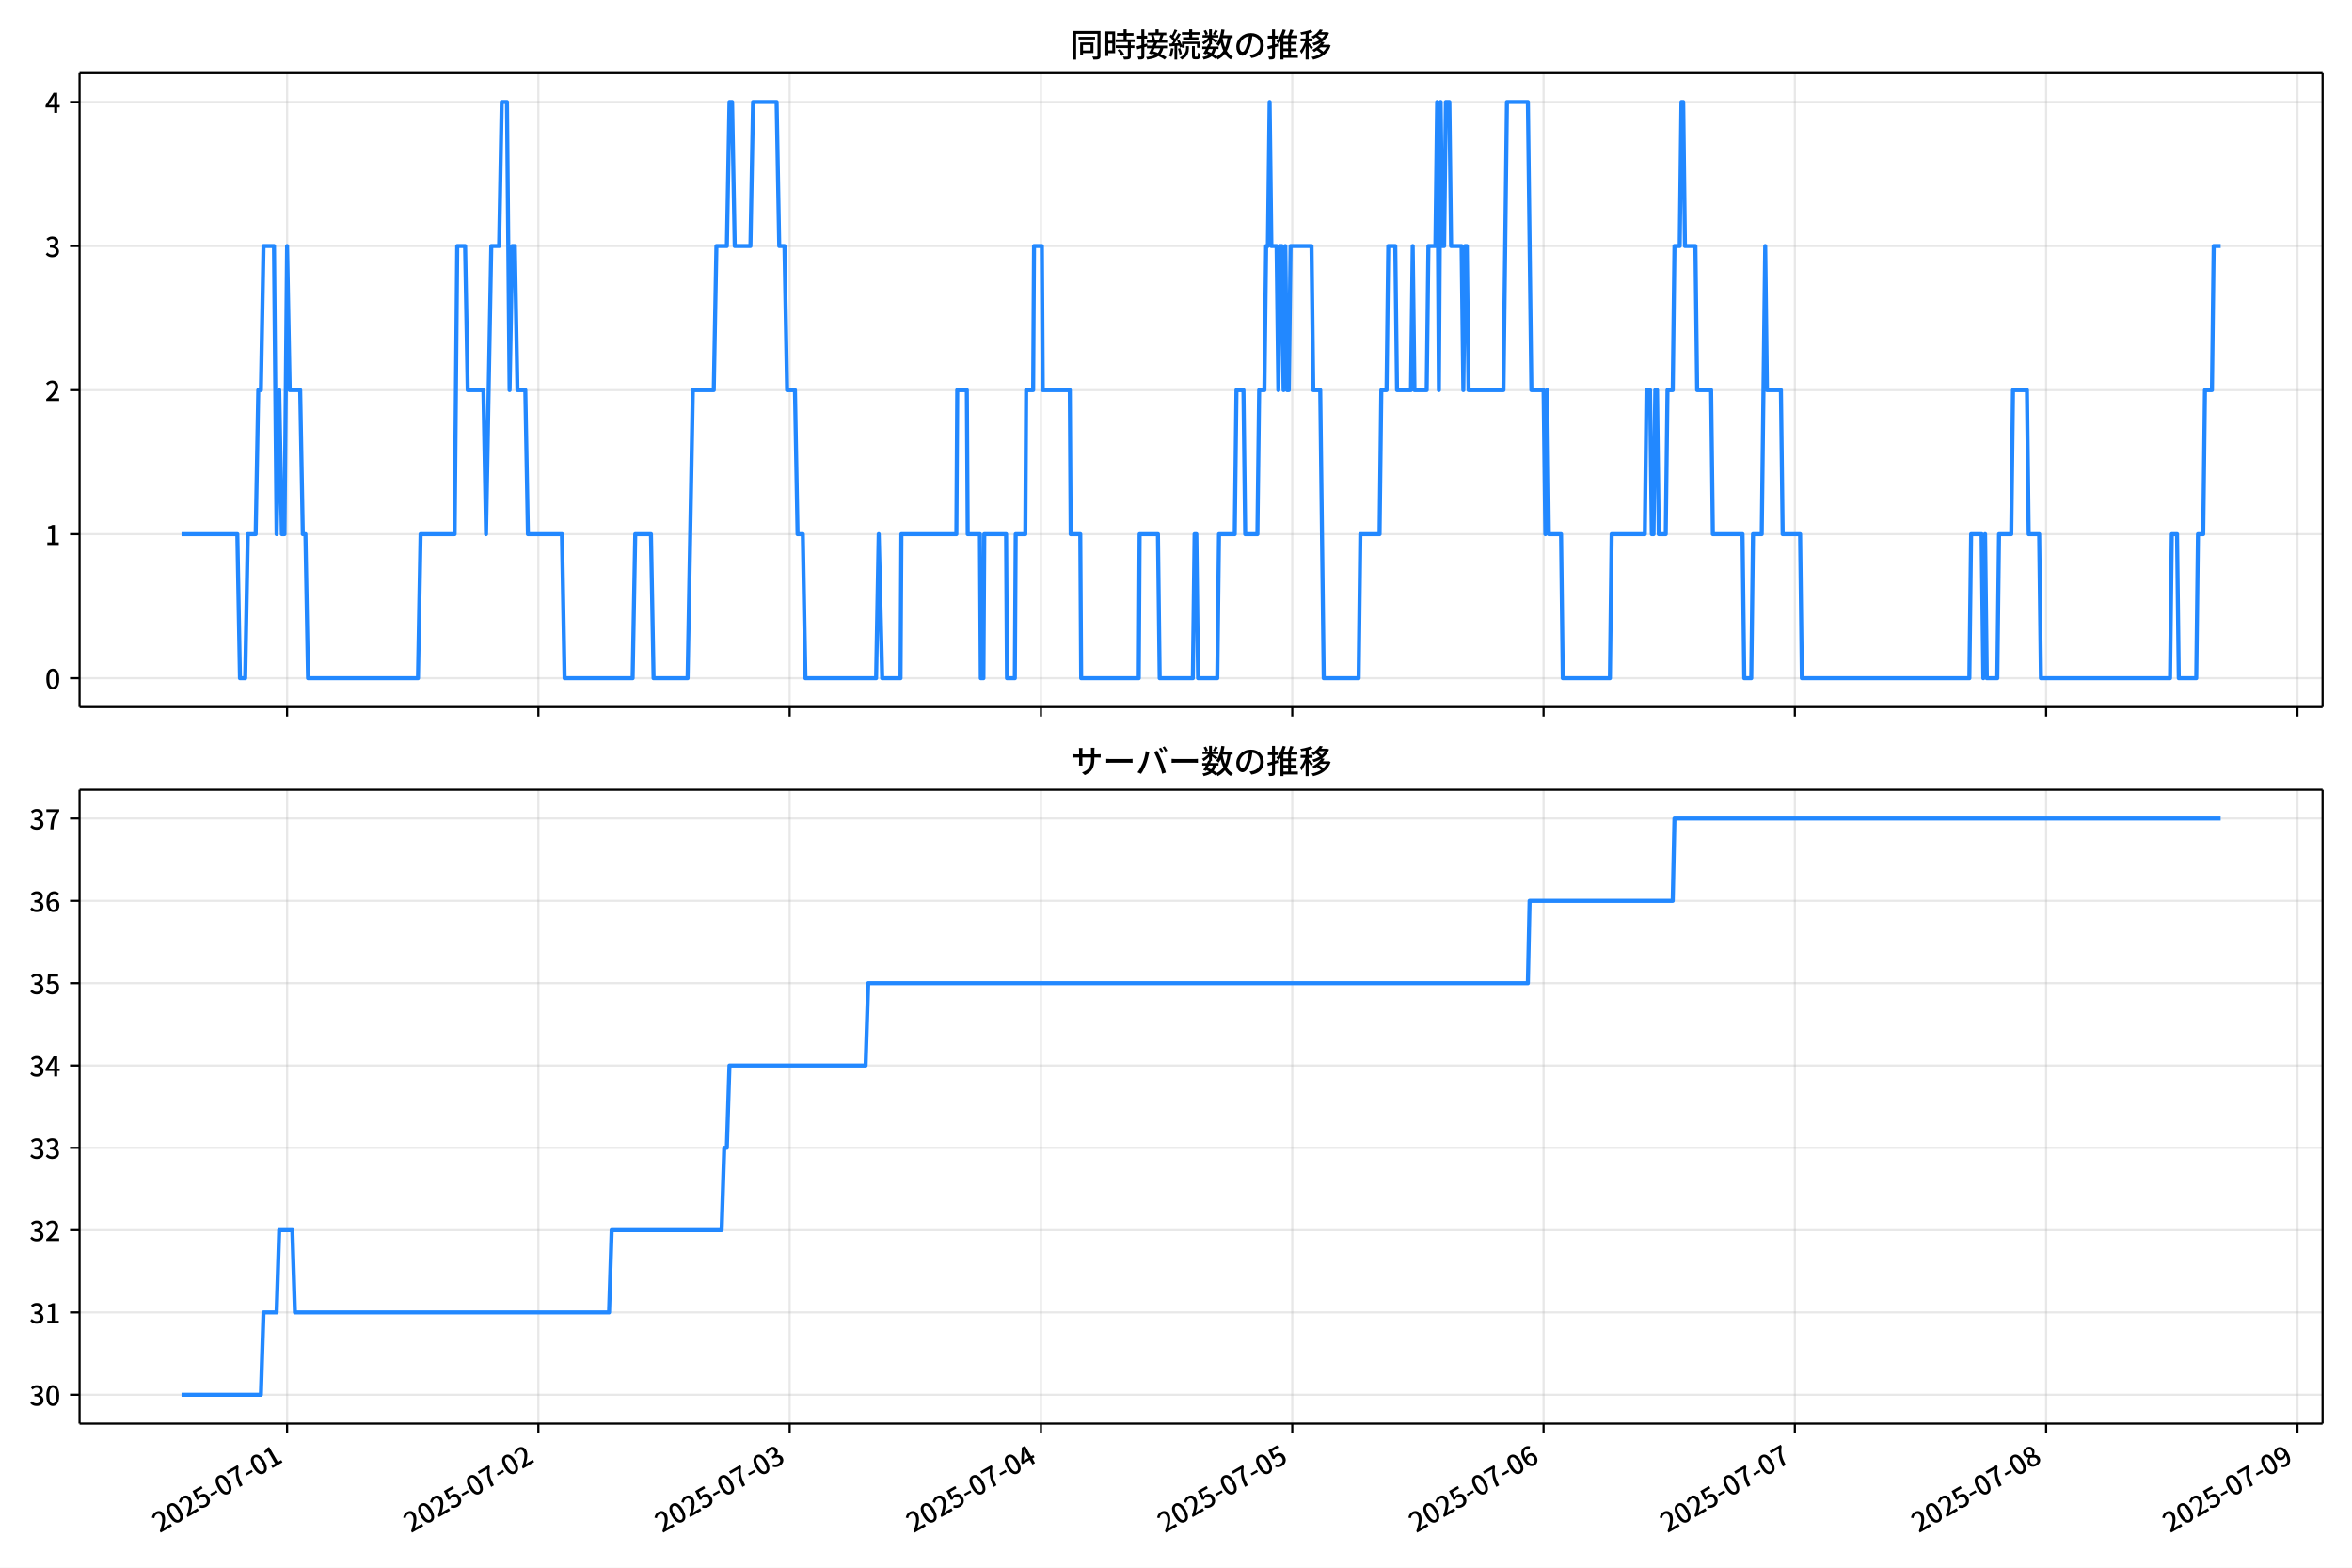
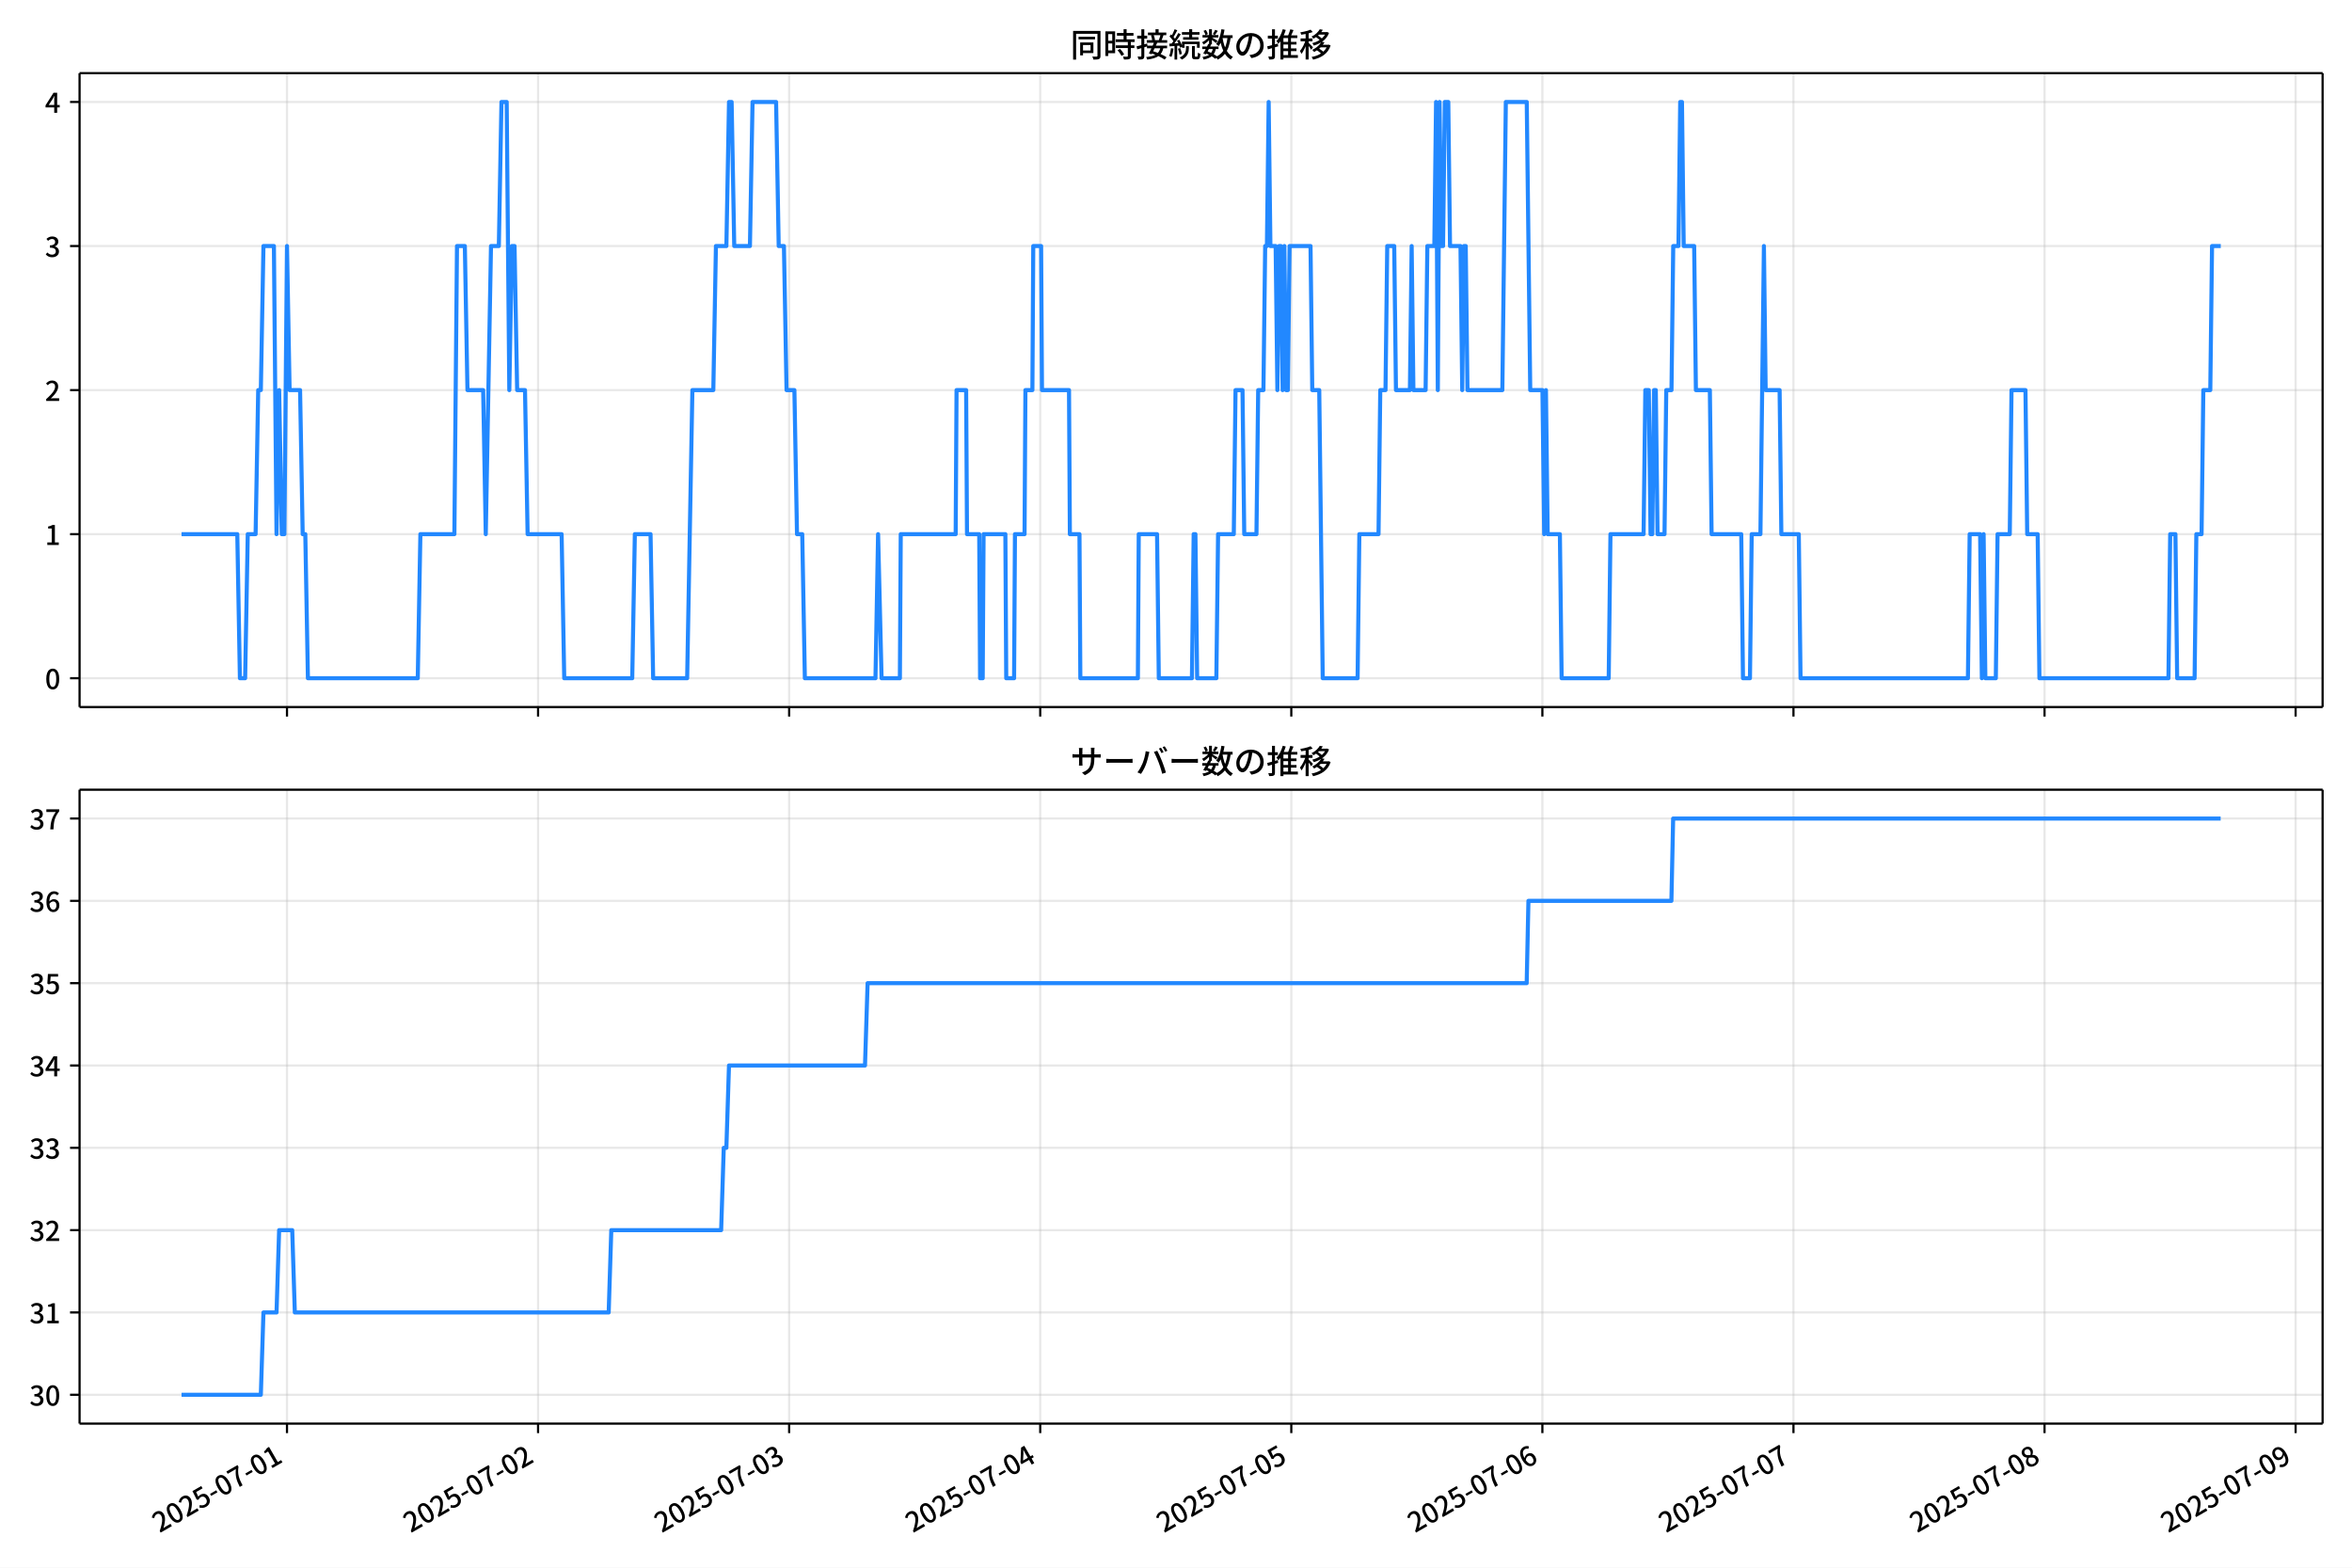
<svg xmlns="http://www.w3.org/2000/svg" xmlns:xlink="http://www.w3.org/1999/xlink" version="1.1" viewBox="0 0 864 576">
  <defs>
    <style type="text/css">*{stroke-linejoin: round; stroke-linecap: butt}</style>
  </defs>
  <g id="aa">
    <g id="ab">
      <path d="m0 576h864v-576h-864z" fill="#fff" />
    </g>
    <g id="ac">
      <g id="ad">
        <path d="m29.23 259.78h823.97v-232.9h-823.97z" fill="#fff" />
      </g>
      <g id="ae">
        <g id="af">
          <g id="ag">
-             <path d="m105.46 259.78v-232.9" clip-path="url(#f)" fill="none" stroke="#b0b0b0" stroke-linecap="square" stroke-opacity=".3" stroke-width=".8" />
+             <path d="m105.42 259.78v-232.9" clip-path="url(#f)" fill="none" stroke="#b0b0b0" stroke-linecap="square" stroke-opacity=".3" stroke-width=".8" />
          </g>
          <g id="ah">
            <defs>
              <path id="d" d="m0 0v3.5" stroke="#000" stroke-width=".8" />
            </defs>
-             <use x="105.457" y="259.778" stroke="#000000" stroke-width=".8" xlink:href="#d" />
+             <use x="105.424" y="259.778" stroke="#000000" stroke-width=".8" xlink:href="#d" />
          </g>
        </g>
        <g id="ai">
          <g id="aj">
-             <path d="m197.77 259.78v-232.9" clip-path="url(#f)" fill="none" stroke="#b0b0b0" stroke-linecap="square" stroke-opacity=".3" stroke-width=".8" />
+             <path d="m197.66 259.78v-232.9" clip-path="url(#f)" fill="none" stroke="#b0b0b0" stroke-linecap="square" stroke-opacity=".3" stroke-width=".8" />
          </g>
          <g id="ak">
-             <use x="197.769" y="259.778" stroke="#000000" stroke-width=".8" xlink:href="#d" />
+             <use x="197.657" y="259.778" stroke="#000000" stroke-width=".8" xlink:href="#d" />
          </g>
        </g>
        <g id="al">
          <g id="am">
-             <path d="m290.08 259.78v-232.9" clip-path="url(#f)" fill="none" stroke="#b0b0b0" stroke-linecap="square" stroke-opacity=".3" stroke-width=".8" />
+             <path d="m289.89 259.78v-232.9" clip-path="url(#f)" fill="none" stroke="#b0b0b0" stroke-linecap="square" stroke-opacity=".3" stroke-width=".8" />
          </g>
          <g id="an">
-             <use x="290.081" y="259.778" stroke="#000000" stroke-width=".8" xlink:href="#d" />
+             <use x="289.89" y="259.778" stroke="#000000" stroke-width=".8" xlink:href="#d" />
          </g>
        </g>
        <g id="ao">
          <g id="ap">
-             <path d="m382.39 259.78v-232.9" clip-path="url(#f)" fill="none" stroke="#b0b0b0" stroke-linecap="square" stroke-opacity=".3" stroke-width=".8" />
+             <path d="m382.12 259.78v-232.9" clip-path="url(#f)" fill="none" stroke="#b0b0b0" stroke-linecap="square" stroke-opacity=".3" stroke-width=".8" />
          </g>
          <g id="aq">
-             <use x="382.393" y="259.778" stroke="#000000" stroke-width=".8" xlink:href="#d" />
+             <use x="382.123" y="259.778" stroke="#000000" stroke-width=".8" xlink:href="#d" />
          </g>
        </g>
        <g id="ar">
          <g id="as">
-             <path d="m474.71 259.78v-232.9" clip-path="url(#f)" fill="none" stroke="#b0b0b0" stroke-linecap="square" stroke-opacity=".3" stroke-width=".8" />
+             <path d="m474.36 259.78v-232.9" clip-path="url(#f)" fill="none" stroke="#b0b0b0" stroke-linecap="square" stroke-opacity=".3" stroke-width=".8" />
          </g>
          <g id="at">
-             <use x="474.705" y="259.778" stroke="#000000" stroke-width=".8" xlink:href="#d" />
+             <use x="474.356" y="259.778" stroke="#000000" stroke-width=".8" xlink:href="#d" />
          </g>
        </g>
        <g id="au">
          <g id="av">
-             <path d="m567.02 259.78v-232.9" clip-path="url(#f)" fill="none" stroke="#b0b0b0" stroke-linecap="square" stroke-opacity=".3" stroke-width=".8" />
+             <path d="m566.59 259.78v-232.9" clip-path="url(#f)" fill="none" stroke="#b0b0b0" stroke-linecap="square" stroke-opacity=".3" stroke-width=".8" />
          </g>
          <g id="aw">
-             <use x="567.017" y="259.778" stroke="#000000" stroke-width=".8" xlink:href="#d" />
+             <use x="566.589" y="259.778" stroke="#000000" stroke-width=".8" xlink:href="#d" />
          </g>
        </g>
        <g id="ax">
          <g id="ay">
-             <path d="m659.33 259.78v-232.9" clip-path="url(#f)" fill="none" stroke="#b0b0b0" stroke-linecap="square" stroke-opacity=".3" stroke-width=".8" />
+             <path d="m658.82 259.78v-232.9" clip-path="url(#f)" fill="none" stroke="#b0b0b0" stroke-linecap="square" stroke-opacity=".3" stroke-width=".8" />
          </g>
          <g id="az">
-             <use x="659.329" y="259.778" stroke="#000000" stroke-width=".8" xlink:href="#d" />
+             <use x="658.823" y="259.778" stroke="#000000" stroke-width=".8" xlink:href="#d" />
          </g>
        </g>
        <g id="ba">
          <g id="bb">
-             <path d="m751.64 259.78v-232.9" clip-path="url(#f)" fill="none" stroke="#b0b0b0" stroke-linecap="square" stroke-opacity=".3" stroke-width=".8" />
+             <path d="m751.06 259.78v-232.9" clip-path="url(#f)" fill="none" stroke="#b0b0b0" stroke-linecap="square" stroke-opacity=".3" stroke-width=".8" />
          </g>
          <g id="bc">
-             <use x="751.641" y="259.778" stroke="#000000" stroke-width=".8" xlink:href="#d" />
+             <use x="751.056" y="259.778" stroke="#000000" stroke-width=".8" xlink:href="#d" />
          </g>
        </g>
        <g id="bd">
          <g id="be">
-             <path d="m843.95 259.78v-232.9" clip-path="url(#f)" fill="none" stroke="#b0b0b0" stroke-linecap="square" stroke-opacity=".3" stroke-width=".8" />
+             <path d="m843.29 259.78v-232.9" clip-path="url(#f)" fill="none" stroke="#b0b0b0" stroke-linecap="square" stroke-opacity=".3" stroke-width=".8" />
          </g>
          <g id="bf">
-             <use x="843.953" y="259.778" stroke="#000000" stroke-width=".8" xlink:href="#d" />
+             <use x="843.289" y="259.778" stroke="#000000" stroke-width=".8" xlink:href="#d" />
          </g>
        </g>
      </g>
      <g id="bg">
        <g id="bh">
          <g id="bi">
            <path d="m29.23 249.19h823.97" clip-path="url(#f)" fill="none" stroke="#b0b0b0" stroke-linecap="square" stroke-opacity=".3" stroke-width=".8" />
          </g>
          <g id="bj">
            <defs>
              <path id="g" d="m0 0h-3.5" stroke="#000" stroke-width=".8" />
            </defs>
            <use x="29.23" y="249.191" stroke="#000000" stroke-width=".8" xlink:href="#g" />
          </g>
          <g id="bk">
            <g transform="translate(16.53 253.18) scale(.1 -.1)">
              <defs>
                <path id="a" transform="scale(.015625)" d="m1830-90q-460 0-806 275-346 276-535 823-188 547-188 1366 0 820 188 1357 189 538 535 803 346 266 806 266 461 0 800-269 340-269 528-803 189-534 189-1354 0-819-189-1366-188-547-528-823-339-275-800-275zm0 589q237 0 422 185 186 186 288 599 103 413 103 1091 0 679-103 1082-102 403-288 582-185 180-422 180-236 0-422-180-186-179-292-582-105-403-105-1082 0-678 105-1091 106-413 292-599 186-185 422-185z" />
              </defs>
              <use xlink:href="#a" />
            </g>
          </g>
        </g>
        <g id="bl">
          <g id="bm">
            <path d="m29.23 196.26h823.97" clip-path="url(#f)" fill="none" stroke="#b0b0b0" stroke-linecap="square" stroke-opacity=".3" stroke-width=".8" />
          </g>
          <g id="bn">
            <use x="29.23" y="196.26" stroke="#000000" stroke-width=".8" xlink:href="#g" />
          </g>
          <g id="bo">
            <g transform="translate(16.53 200.25) scale(.1 -.1)">
              <defs>
                <path id="l" transform="scale(.015625)" d="m544 0v608h1037v3277h-845v467q333 58 579 147 247 90 451 218h557v-4109h915v-608h-2694z" />
              </defs>
              <use xlink:href="#l" />
            </g>
          </g>
        </g>
        <g id="bp">
          <g id="bq">
            <path d="m29.23 143.33h823.97" clip-path="url(#f)" fill="none" stroke="#b0b0b0" stroke-linecap="square" stroke-opacity=".3" stroke-width=".8" />
          </g>
          <g id="br">
            <use x="29.23" y="143.329" stroke="#000000" stroke-width=".8" xlink:href="#g" />
          </g>
          <g id="bs">
            <g transform="translate(16.53 147.31) scale(.1 -.1)">
              <defs>
                <path id="b" transform="scale(.015625)" d="m282 0v429q697 621 1164 1136 468 515 701 956 234 442 234 826 0 256-87 451-86 196-262 301-176 106-445 106-275 0-506-151-230-150-422-368l-416 410q301 333 637 518 336 186 803 186 429 0 749-176t496-493 176-745q0-455-224-919t-615-935q-390-470-889-950 186 20 394 36t374 16h1184v-634h-3046z" />
              </defs>
              <use xlink:href="#b" />
            </g>
          </g>
        </g>
        <g id="bt">
          <g id="bu">
            <path d="m29.23 90.398h823.97" clip-path="url(#f)" fill="none" stroke="#b0b0b0" stroke-linecap="square" stroke-opacity=".3" stroke-width=".8" />
          </g>
          <g id="bv">
            <use x="29.23" y="90.398" stroke="#000000" stroke-width=".8" xlink:href="#g" />
          </g>
          <g id="bw">
            <g transform="translate(16.53 94.383) scale(.1 -.1)">
              <defs>
                <path id="j" transform="scale(.015625)" d="m1715-90q-371 0-656 90t-503 240q-217 150-377 323l359 474q211-205 479-359 269-153 634-153 269 0 467 92 199 93 311 266t112 423q0 256-125 451t-429 300q-304 106-835 106v551q467 0 732 105 266 106 384 291 119 186 119 423 0 307-192 489-192 183-531 183-269 0-503-119-233-118-438-316l-384 460q282 256 614 413 333 157 737 157 422 0 748-144 327-144 512-413 186-269 186-659 0-403-221-685-221-281-592-422v-26q269-70 490-227t349-400 128-557q0-422-215-726-214-304-573-468-358-163-787-163z" />
              </defs>
              <use xlink:href="#j" />
            </g>
          </g>
        </g>
        <g id="bx">
          <g id="by">
            <path d="m29.23 37.466h823.97" clip-path="url(#f)" fill="none" stroke="#b0b0b0" stroke-linecap="square" stroke-opacity=".3" stroke-width=".8" />
          </g>
          <g id="bz">
            <use x="29.23" y="37.466" stroke="#000000" stroke-width=".8" xlink:href="#g" />
          </g>
          <g id="ca">
            <g transform="translate(16.53 41.451) scale(.1 -.1)">
              <defs>
                <path id="k" transform="scale(.015625)" d="m2170 0v3072q0 192 12 457 13 266 20 458h-26q-90-179-183-365-92-185-195-364l-921-1415h2579v-576h-3328v493l1875 2957h858v-4717h-691z" />
              </defs>
              <use xlink:href="#k" />
            </g>
          </g>
        </g>
      </g>
      <g id="cb">
-         <path d="m66.683 196.26h20.504l.962 52.931h1.923l.962-52.931h2.885l.962-52.931h.962l.962-52.931h3.846l.962 105.86.962-52.931.962 52.931h.962l.962-105.86.962 52.931h3.846l.962 52.931h.962l.962 52.931h40.386l.962-52.931h12.501l.962-105.86h2.885l.962 52.931h5.769l.962 52.931 1.923-105.86h2.885l.962-52.931h1.923l.962 105.86.962-52.931h.962l.962 52.931h2.885l.962 52.931h12.501l.962 52.931h25.001l.962-52.931h5.769l.962 52.931h12.501l1.923-105.86h7.693l.962-52.931h3.846l.962-52.931h.962l.962 52.931h5.769l.962-52.931h8.654l.962 52.931h1.923l.962 52.931h2.885l.962 52.931h1.923l.962 52.931h25.963l.962-52.931 1.282 52.931h6.731l.321-52.931h20.193l.321-52.931h3.526l.321 52.931h4.487l.321 52.931h.962l.321-52.931h8.013l.321 52.931h2.885l.321-52.931h3.526l.321-52.931h2.564l.321-52.931h2.885l.321 52.931h9.936l.321 52.931h3.526l.321 52.931h21.155l.321-52.931h6.731l.641 52.931h12.18l.641-52.931h.641l.641 52.931h7.052l.641-52.931h5.769l.641-52.931h2.564l.641 52.931h4.487l.641-52.931h1.923l.641-52.931h.641l.641-52.931.641 52.931h1.923l.641 52.931.641-52.931h.641l.641 52.931.641-52.931.641 52.931h.641l.641-52.931h7.693l.641 52.931h2.564l1.282 105.86h12.821l.641-52.931h7.052l.641-52.931h1.923l.641-52.931h2.564l.641 52.931h5.128l.641-52.931.641 52.931h4.487l.641-52.931h2.564l.641-52.931.641 105.86.641-105.86.641 52.931h.641l.641-52.931h1.282l.641 52.931h3.846l.641 52.931.641-52.931h.641l.641 52.931h12.821l1.282-105.86h7.693l1.282 105.86h4.487l.641 52.931.641-52.931.641 52.931h4.487l.641 52.931h17.308l.641-52.931h12.18l.641-52.931h1.282l.641 52.931h.641l.641-52.931h.641l.641 52.931h2.564l.641-52.931h1.923l.641-52.931h1.923l.641-52.931h.641l.641 52.931h3.846l.641 52.931h5.128l.641 52.931h10.898l.641 52.931h2.564l.641-52.931h3.205l1.282-105.86.641 52.931h5.128l.641 52.931h6.411l.641 52.931h61.541l.641-52.931h3.846l.641 52.931.641-52.931.641 52.931h3.846l.641-52.931h4.487l.641-52.931h5.128l.641 52.931h3.846l.641 52.931h47.438l.641-52.931h1.923l.641 52.931h6.411l.641-52.931h1.923l.641-52.931h2.564l.641-52.931h2.564v0" clip-path="url(#f)" fill="none" stroke="#28f" stroke-linecap="square" stroke-width="1.5" />
+         <path d="m66.683 196.26h20.487l.961 52.931h1.921l.961-52.931h2.882l.961-52.931h.961l.961-52.931h3.843l.961 105.86.961-52.931.961 52.931h.961l.961-105.86.961 52.931h3.843l.961 52.931h.961l.961 52.931h40.352l.961-52.931h12.49l.961-105.86h2.882l.961 52.931h5.765l.961 52.931 1.921-105.86h2.882l.961-52.931h1.921l.961 105.86.961-52.931h.961l.961 52.931h2.882l.961 52.931h12.49l.961 52.931h24.98l.961-52.931h5.765l.961 52.931h12.49l1.921-105.86h7.686l.961-52.931h3.843l.961-52.931h.961l.961 52.931h5.765l.961-52.931h8.647l.961 52.931h1.921l.961 52.931h2.882l.961 52.931h1.921l.961 52.931h25.941l.961-52.931 1.281 52.931h6.725l.32-52.931h20.176l.32-52.931h3.523l.32 52.931h4.484l.32 52.931h.961l.32-52.931h8.006l.32 52.931h2.882l.32-52.931h3.523l.32-52.931h2.562l.32-52.931h2.882l.32 52.931h9.928l.32 52.931h3.523l.32 52.931h21.137l.32-52.931h6.725l.641 52.931h12.17l.641-52.931h.641l.641 52.931h7.046l.641-52.931h5.765l.641-52.931h2.562l.641 52.931h4.484l.641-52.931h1.921l.641-52.931h.641l.641-52.931.641 52.931h1.921l.641 52.931.641-52.931h.641l.641 52.931.641-52.931.641 52.931h.641l.641-52.931h7.686l.641 52.931h2.562l1.281 105.86h12.81l.641-52.931h7.046l.641-52.931h1.921l.641-52.931h2.562l.641 52.931h5.124l.641-52.931.641 52.931h4.484l.641-52.931h2.562l.641-52.931.641 105.86.641-105.86.641 52.931h.641l.641-52.931h1.281l.641 52.931h3.843l.641 52.931.641-52.931h.641l.641 52.931h12.81l1.281-105.86h7.686l1.281 105.86h4.484l.641 52.931.641-52.931.641 52.931h4.484l.641 52.931h17.294l.641-52.931h12.17l.641-52.931h1.281l.641 52.931h.641l.641-52.931h.641l.641 52.931h2.562l.641-52.931h1.921l.641-52.931h1.921l.641-52.931h.641l.641 52.931h3.843l.641 52.931h5.124l.641 52.931h10.889l.641 52.931h2.562l.641-52.931h3.203l1.281-105.86.641 52.931h5.124l.641 52.931h6.405l.641 52.931h61.489l.641-52.931h3.843l.641 52.931.641-52.931.641 52.931h3.843l.641-52.931h4.484l.641-52.931h5.124l.641 52.931h3.843l.641 52.931h47.398l.641-52.931h1.921l.641 52.931h6.405l.641-52.931h1.921l.641-52.931h2.562l.641-52.931h3.203v0" clip-path="url(#f)" fill="none" stroke="#28f" stroke-linecap="square" stroke-width="1.5" />
      </g>
      <g id="cc">
        <path d="m29.23 259.78v-232.9" fill="none" stroke="#000" stroke-linecap="square" stroke-width=".8" />
      </g>
      <g id="cd">
        <path d="m853.2 259.78v-232.9" fill="none" stroke="#000" stroke-linecap="square" stroke-width=".8" />
      </g>
      <g id="ce">
        <path d="m29.23 259.78h823.97" fill="none" stroke="#000" stroke-linecap="square" stroke-width=".8" />
      </g>
      <g id="cf">
        <path d="m29.23 26.88h823.97" fill="none" stroke="#000" stroke-linecap="square" stroke-width=".8" />
      </g>
      <g id="cg">
        <g transform="translate(393.22 20.88) scale(.12 -.12)">
          <defs>
            <path id="v" transform="scale(.015625)" d="m1587 3936h3232v-518h-3232v518zm320-1114h557v-2534h-557v2534zm301 0h2291v-2086h-2291v512h1734v1069h-1734v505zm-1683 2260h5113v-570h-4524v-5056h-589v5626zm4768 0h595v-4896q0-250-67-397t-227-218q-160-77-426-96t-675-19q-13 83-45 192t-77 218q-45 108-89 185 281-13 527-13 247 0 330 0 83 7 118 42 36 35 36 112v4890z" />
            <path id="t" transform="scale(.015625)" d="m2714 4672h3238v-525h-3238v525zm-244-1235h3712v-538h-3712v538zm20-1184h3635v-531h-3635v531zm1523 3155h595v-2310h-595v2310zm832-2451h589v-2823q0-230-61-364-61-135-227-199-167-70-423-86t-633-16q-20 121-78 285-57 163-121 284 275-6 509-9t310-3q77 6 106 28 29 23 29 93v2810zm-2023-1677 487 282q153-160 313-352t294-381q135-189 206-343l-519-313q-64 153-189 348-124 196-278 394-154 199-314 365zm-2086 3718h1619v-4281h-1619v544h1056v3187h-1056v550zm32-1843h1293v-537h-1293v537zm-320 1843h563v-4832h-563v4832z" />
            <path id="u" transform="scale(.015625)" d="m3866 5408h614v-870h-614v870zm-1479-653h3597v-518h-3597v518zm-230-1485h4e3v-518h-4e3v518zm825 922 519 102q64-160 121-342 58-182 96-352 39-170 45-304l-544-128q-6 134-42 313-35 180-83 365-48 186-112 346zm1856 109 589-71q-96-275-202-557-105-281-195-486l-518 77q58 147 122 329 64 183 118 372t86 336zm-2643-2106h3943v-518h-3943v518zm1408 685 602-115q-167-371-362-784t-390-797-362-685l-525 179q160 288 346 666t368 784 323 752zm-659-2157 358 403q352-102 733-240 381-137 752-304 371-166 697-336 327-169 558-329l-384-461q-218 160-532 336-313 176-685 345-371 170-755 323-384 154-742 263zm1894 1114 583-71q-122-550-353-944-230-393-604-662t-922-435q-547-167-1296-269-25 128-93 269-67 141-137 230 678 64 1168 192t819 349q330 221 531 550 202 330 304 791zm-4684 217q396 90 953 240 557 151 1120 311l77-544q-525-154-1053-311-528-156-963-284l-134 588zm121 2093h1965v-563h-1965v563zm819 1248h576v-5229q0-236-51-374t-192-208q-141-77-355-99-214-23-541-16-13 115-64 288t-109 294q205-6 381-6t234 0q64 0 92 28 29 29 29 93v5229z" />
            <path id="s" transform="scale(.015625)" d="m4058 5408h595v-1798h-595v1798zm-1415-563h3443v-499h-3443v499zm231-992h3008v-499h-3008v499zm-224-877h3475v-1203h-531v729h-2432v-729h-512v1203zm1964-877h551v-1881q0-122 22-157 23-35 106-35 25 0 92 0 68 0 135 0t99 0q51 0 83 54t45 224 19 515q90-70 234-131t259-93q-19-429-83-662-64-234-183-326-118-93-316-93-39 0-103 0t-134 0-138 0q-67 0-99 0-237 0-365 64t-176 218q-48 153-48 422v1881zm-1164-6h550v-455q0-243-48-528-48-284-186-579-137-294-409-572-272-279-727-503-70 90-192 208-121 118-230 195 416 205 665 438 250 234 371 474 122 240 164 467 42 228 42 413v442zm-2240 3309 524-192q-121-244-259-503-137-259-275-496t-259-416l-410 173q122 186 246 438 125 253 240 515 116 263 193 481zm716-743 500-230q-224-359-496-756-272-396-548-764-275-368-518-650l-358 205q179 211 377 483 199 272 387 569 189 298 358 592 170 295 298 551zm-1721-665 307 403q166-154 339-340 173-185 320-364t224-327l-326-460q-77 160-218 348-141 189-314 384-172 196-332 356zm1485-832 435 179q128-211 249-458 122-246 215-474 93-227 137-412l-473-211q-32 185-119 422-86 237-201 486-115 250-243 468zm-1530-583q422 26 998 54 576 29 1184 68l7-499q-570-45-1127-84-556-38-992-70l-70 531zm1702-992 436 135q121-276 214-596t118-556l-454-148q-26 237-112 563-86 327-202 602zm-1363 109 499-83q-57-455-163-897-105-441-253-748-51 32-134 73-83 42-170 83-86 42-144 62 148 294 234 697t131 813zm691 627h525v-2861h-525v2861z" />
            <path id="n" transform="scale(.015625)" d="m224 2022h3187v-499h-3187v499zm51 2247h3111v-487h-3111v487zm1127-1735 563-121q-154-320-333-672t-352-679q-173-326-326-582l-532 173q148 243 324 566t345 669q170 346 311 646zm934-832 563-64q-89-480-262-838t-461-614-701-432-976-298q-25 128-99 269t-157 237q659 102 1085 303 426 202 666 554t342 883zm422 3597 519-211q-147-218-298-436-150-217-278-377l-403 186q121 173 252 413 132 240 208 425zm-1203 109h563v-2957h-563v2957zm-1075-320 448 186q134-192 246-420 112-227 157-393l-467-211q-38 172-147 406t-237 432zm1094-1050 397-236q-160-263-400-529-240-265-519-489-278-224-553-378-51 103-141 237-89 135-179 218 269 109 534 294 266 186 493 416 228 231 368 467zm487-204q83-45 246-145 163-99 352-211t346-211 221-150l-327-423q-83 77-230 198-147 122-317 253-170 132-327 250-156 119-259 189l295 250zm1798 396h2311v-556h-2311v556zm115 1178 615-90q-103-640-263-1235t-384-1101q-224-505-512-889-44 57-134 134t-186 157-166 125q275 339 473 796 199 458 340 995 141 538 217 1108zm1223-1510 614-58q-147-1101-445-1940-297-838-813-1443-515-604-1321-1014-26 71-90 177-64 105-134 208-70 102-128 159 742 346 1212 880 471 535 730 1290 260 755 375 1741zm-1005-135q134-851 387-1597 253-745 659-1305 407-560 1002-874-70-57-154-150-83-93-154-189-70-96-121-179-633 371-1056 988-422 618-688 1434-265 816-425 1783l550 89zm-3309-3065 327 416q377-148 754-330 378-182 701-378 324-195 548-368l-416-435q-211 179-519 378-307 198-666 383-358 186-729 334z" />
            <path id="r" transform="scale(.015625)" d="m3686 4378q-64-493-163-1041-99-547-265-1084-192-653-432-1104t-522-688-595-237q-320 0-596 221-275 221-448 621-172 400-172 931 0 537 220 1017 221 480 611 851 391 372 909 583 519 211 1121 211 576 0 1040-186 464-185 793-515 330-329 502-771 173-441 173-941 0-672-278-1194-278-521-816-851-538-329-1318-444l-378 601q166 20 307 42t263 48q307 70 585 217 279 148 496 375 218 227 342 534 125 308 125 692t-122 713q-121 330-358 573-236 243-582 380-346 138-781 138-525 0-935-186-409-185-694-489-284-304-432-656-147-352-147-678 0-365 89-605 90-240 224-355 135-115 276-115t288 144 297 457q151 314 298 800 147 461 246 982 100 522 145 1021l684-12z" />
            <path id="o" transform="scale(.015625)" d="m2995 2925h2893v-519h-2893v519zm0-1280h2893v-519h-2893v519zm-64-1299h3232v-557h-3232v557zm1312 3577h563v-3763h-563v3763zm429 1466 634-141q-154-390-340-794-185-403-339-684l-512 140q103 199 208 458 106 259 195 528 90 269 154 493zm-1472 25 582-147q-153-518-371-1018-217-499-483-931t-573-758q-38 64-109 160-70 96-147 198-77 103-141 160 416 416 733 1034t509 1302zm128-1203h2720v-537h-2720v-4205h-582v4422l313 320h269zm-3174-2157q396 90 953 240 557 151 1120 311l77-544q-525-154-1053-311-528-156-963-284l-134 588zm121 2093h1965v-563h-1965v563zm819 1248h576v-5229q0-236-51-374t-192-208q-141-77-355-99-214-23-541-16-13 115-64 288t-109 294q205-6 381-6t234 0q64 0 92 28 29 29 29 93v5229z" />
            <path id="m" transform="scale(.015625)" d="m4051 5402 595-109q-281-493-729-941t-1107-806q-39 64-106 144t-141 153q-73 74-137 119 608 288 1011 678t614 762zm-77-557h1511v-493h-1863l352 493zm1293 0h109l109 25 384-179q-192-505-496-905t-695-701q-390-301-845-519-454-217-947-358-44 109-137 253t-176 227q448 109 867 294 419 186 777 445 359 259 631 592t419 730v96zm-1990-954 377 307q167-96 336-218 170-121 320-249 151-128 247-237l-397-332q-90 108-237 236t-317 259q-169 132-329 234zm1107-934 595-109q-307-538-803-1031-496-492-1232-876-38 64-102 144t-138 156q-74 77-138 116 455 217 807 483t604 554q253 288 407 563zm-90-589h1460v-506h-1818l358 506zm1268 0h121l109 26 384-167q-192-614-531-1075t-787-794q-448-332-983-553-534-221-1129-355-45 115-132 269-86 153-176 249 551 96 1043 285 493 189 903 473 410 285 714 669t464 883v90zm-2132-1056 410 339q186-102 384-237 198-134 371-275t282-269l-435-371q-103 128-270 272-166 144-361 288t-381 253zm-2150 3533h589v-5376h-589v5376zm-992-1242h2336v-569h-2336v569zm1024-224 365-160q-96-339-231-707-134-368-291-727-157-358-336-672-179-313-365-537-44 128-134 291t-160 272q173 192 339 457 167 266 323 570 157 304 282 618t208 595zm941 1946 416-467q-314-122-695-221-380-99-784-173-403-74-780-131-20 102-71 236-51 135-102 231 358 58 732 138 375 80 711 179t573 208zm-397-2579q58-45 179-170 122-125 266-266 144-140 259-265t160-183l-352-473q-58 102-157 255-99 154-218 317-118 164-227 311-108 147-185 237l275 237z" />
          </defs>
          <use xlink:href="#v" />
          <use transform="translate(100)" xlink:href="#t" />
          <use transform="translate(200)" xlink:href="#u" />
          <use transform="translate(300)" xlink:href="#s" />
          <use transform="translate(400)" xlink:href="#n" />
          <use transform="translate(500)" xlink:href="#r" />
          <use transform="translate(600)" xlink:href="#o" />
          <use transform="translate(700)" xlink:href="#m" />
        </g>
      </g>
    </g>
    <g id="ch">
      <g id="ci">
        <path d="m29.23 523.06h823.97v-232.9h-823.97z" fill="#fff" />
      </g>
      <g id="cj">
        <g id="ck">
          <g id="cl">
-             <path d="m105.46 523.06v-232.9" clip-path="url(#c)" fill="none" stroke="#b0b0b0" stroke-linecap="square" stroke-opacity=".3" stroke-width=".8" />
+             <path d="m105.42 523.06v-232.9" clip-path="url(#c)" fill="none" stroke="#b0b0b0" stroke-linecap="square" stroke-opacity=".3" stroke-width=".8" />
          </g>
          <g id="cm">
-             <use x="105.457" y="523.055" stroke="#000000" stroke-width=".8" xlink:href="#d" />
+             <use x="105.424" y="523.055" stroke="#000000" stroke-width=".8" xlink:href="#d" />
          </g>
          <g id="cn">
-             <g transform="translate(58.668 563.33) rotate(-30) scale(.1 -.1)">
+             <g transform="translate(58.635 563.33) rotate(-30) scale(.1 -.1)">
              <defs>
                <path id="i" transform="scale(.015625)" d="m1715-90q-365 0-653 90t-506 237q-217 147-383 307l352 480q134-134 294-246t361-183q202-70 452-70 262 0 473 118 212 119 333 346 122 227 122 541 0 460-247 716-246 256-649 256-224 0-384-64t-365-198l-365 237 141 2240h2387v-627h-1747l-109-1204q154 77 307 118 154 42 340 42 397 0 723-160t518-490q192-329 192-847 0-519-224-887t-586-560q-361-192-777-192z" />
                <path id="e" transform="scale(.015625)" d="m301 1536v544h1689v-544h-1689z" />
                <path id="h" transform="scale(.015625)" d="m1235 0q32 646 109 1187t224 1024 384 941 576 938h-2208v627h3027v-455q-409-512-665-989-256-476-397-969t-205-1053-90-1251h-755z" />
              </defs>
              <use xlink:href="#b" />
              <use transform="translate(57)" xlink:href="#a" />
              <use transform="translate(114)" xlink:href="#b" />
              <use transform="translate(171)" xlink:href="#i" />
              <use transform="translate(228)" xlink:href="#e" />
              <use transform="translate(263.7)" xlink:href="#a" />
              <use transform="translate(320.7)" xlink:href="#h" />
              <use transform="translate(377.7)" xlink:href="#e" />
              <use transform="translate(413.4)" xlink:href="#a" />
              <use transform="translate(470.4)" xlink:href="#l" />
            </g>
          </g>
        </g>
        <g id="co">
          <g id="cp">
-             <path d="m197.77 523.06v-232.9" clip-path="url(#c)" fill="none" stroke="#b0b0b0" stroke-linecap="square" stroke-opacity=".3" stroke-width=".8" />
+             <path d="m197.66 523.06v-232.9" clip-path="url(#c)" fill="none" stroke="#b0b0b0" stroke-linecap="square" stroke-opacity=".3" stroke-width=".8" />
          </g>
          <g id="cq">
-             <use x="197.769" y="523.055" stroke="#000000" stroke-width=".8" xlink:href="#d" />
+             <use x="197.657" y="523.055" stroke="#000000" stroke-width=".8" xlink:href="#d" />
          </g>
          <g id="cr">
-             <g transform="translate(150.98 563.33) rotate(-30) scale(.1 -.1)">
+             <g transform="translate(150.87 563.33) rotate(-30) scale(.1 -.1)">
              <use xlink:href="#b" />
              <use transform="translate(57)" xlink:href="#a" />
              <use transform="translate(114)" xlink:href="#b" />
              <use transform="translate(171)" xlink:href="#i" />
              <use transform="translate(228)" xlink:href="#e" />
              <use transform="translate(263.7)" xlink:href="#a" />
              <use transform="translate(320.7)" xlink:href="#h" />
              <use transform="translate(377.7)" xlink:href="#e" />
              <use transform="translate(413.4)" xlink:href="#a" />
              <use transform="translate(470.4)" xlink:href="#b" />
            </g>
          </g>
        </g>
        <g id="cs">
          <g id="ct">
-             <path d="m290.08 523.06v-232.9" clip-path="url(#c)" fill="none" stroke="#b0b0b0" stroke-linecap="square" stroke-opacity=".3" stroke-width=".8" />
+             <path d="m289.89 523.06v-232.9" clip-path="url(#c)" fill="none" stroke="#b0b0b0" stroke-linecap="square" stroke-opacity=".3" stroke-width=".8" />
          </g>
          <g id="cu">
-             <use x="290.081" y="523.055" stroke="#000000" stroke-width=".8" xlink:href="#d" />
+             <use x="289.89" y="523.055" stroke="#000000" stroke-width=".8" xlink:href="#d" />
          </g>
          <g id="cv">
-             <g transform="translate(243.29 563.33) rotate(-30) scale(.1 -.1)">
+             <g transform="translate(243.1 563.33) rotate(-30) scale(.1 -.1)">
              <use xlink:href="#b" />
              <use transform="translate(57)" xlink:href="#a" />
              <use transform="translate(114)" xlink:href="#b" />
              <use transform="translate(171)" xlink:href="#i" />
              <use transform="translate(228)" xlink:href="#e" />
              <use transform="translate(263.7)" xlink:href="#a" />
              <use transform="translate(320.7)" xlink:href="#h" />
              <use transform="translate(377.7)" xlink:href="#e" />
              <use transform="translate(413.4)" xlink:href="#a" />
              <use transform="translate(470.4)" xlink:href="#j" />
            </g>
          </g>
        </g>
        <g id="cw">
          <g id="cx">
-             <path d="m382.39 523.06v-232.9" clip-path="url(#c)" fill="none" stroke="#b0b0b0" stroke-linecap="square" stroke-opacity=".3" stroke-width=".8" />
+             <path d="m382.12 523.06v-232.9" clip-path="url(#c)" fill="none" stroke="#b0b0b0" stroke-linecap="square" stroke-opacity=".3" stroke-width=".8" />
          </g>
          <g id="cy">
-             <use x="382.393" y="523.055" stroke="#000000" stroke-width=".8" xlink:href="#d" />
+             <use x="382.123" y="523.055" stroke="#000000" stroke-width=".8" xlink:href="#d" />
          </g>
          <g id="cz">
-             <g transform="translate(335.6 563.33) rotate(-30) scale(.1 -.1)">
+             <g transform="translate(335.33 563.33) rotate(-30) scale(.1 -.1)">
              <use xlink:href="#b" />
              <use transform="translate(57)" xlink:href="#a" />
              <use transform="translate(114)" xlink:href="#b" />
              <use transform="translate(171)" xlink:href="#i" />
              <use transform="translate(228)" xlink:href="#e" />
              <use transform="translate(263.7)" xlink:href="#a" />
              <use transform="translate(320.7)" xlink:href="#h" />
              <use transform="translate(377.7)" xlink:href="#e" />
              <use transform="translate(413.4)" xlink:href="#a" />
              <use transform="translate(470.4)" xlink:href="#k" />
            </g>
          </g>
        </g>
        <g id="da">
          <g id="db">
-             <path d="m474.71 523.06v-232.9" clip-path="url(#c)" fill="none" stroke="#b0b0b0" stroke-linecap="square" stroke-opacity=".3" stroke-width=".8" />
+             <path d="m474.36 523.06v-232.9" clip-path="url(#c)" fill="none" stroke="#b0b0b0" stroke-linecap="square" stroke-opacity=".3" stroke-width=".8" />
          </g>
          <g id="dc">
-             <use x="474.705" y="523.055" stroke="#000000" stroke-width=".8" xlink:href="#d" />
+             <use x="474.356" y="523.055" stroke="#000000" stroke-width=".8" xlink:href="#d" />
          </g>
          <g id="dd">
-             <g transform="translate(427.92 563.33) rotate(-30) scale(.1 -.1)">
+             <g transform="translate(427.57 563.33) rotate(-30) scale(.1 -.1)">
              <use xlink:href="#b" />
              <use transform="translate(57)" xlink:href="#a" />
              <use transform="translate(114)" xlink:href="#b" />
              <use transform="translate(171)" xlink:href="#i" />
              <use transform="translate(228)" xlink:href="#e" />
              <use transform="translate(263.7)" xlink:href="#a" />
              <use transform="translate(320.7)" xlink:href="#h" />
              <use transform="translate(377.7)" xlink:href="#e" />
              <use transform="translate(413.4)" xlink:href="#a" />
              <use transform="translate(470.4)" xlink:href="#i" />
            </g>
          </g>
        </g>
        <g id="de">
          <g id="df">
-             <path d="m567.02 523.06v-232.9" clip-path="url(#c)" fill="none" stroke="#b0b0b0" stroke-linecap="square" stroke-opacity=".3" stroke-width=".8" />
+             <path d="m566.59 523.06v-232.9" clip-path="url(#c)" fill="none" stroke="#b0b0b0" stroke-linecap="square" stroke-opacity=".3" stroke-width=".8" />
          </g>
          <g id="dg">
-             <use x="567.017" y="523.055" stroke="#000000" stroke-width=".8" xlink:href="#d" />
+             <use x="566.589" y="523.055" stroke="#000000" stroke-width=".8" xlink:href="#d" />
          </g>
          <g id="dh">
-             <g transform="translate(520.23 563.33) rotate(-30) scale(.1 -.1)">
+             <g transform="translate(519.8 563.33) rotate(-30) scale(.1 -.1)">
              <defs>
                <path id="p" transform="scale(.015625)" d="m1971-90q-339 0-634 144-294 144-518 435-224 292-352 733-128 442-128 1044 0 678 147 1161 148 483 397 784 250 301 570 445t665 144q397 0 688-147 292-147 490-359l-403-448q-128 154-327 253-198 99-409 99-307 0-567-182-259-182-413-605-153-422-153-1145 0-608 115-1002t326-589q212-195 493-195 212 0 375 121 163 122 259 343t96 522q0 300-90 511-89 212-259 320-169 109-419 109-211 0-451-134t-458-461l-25 538q134 192 313 323t374 201q196 71 375 71 397 0 694-163 298-163 467-490 170-326 170-825 0-468-195-817-195-348-512-544-317-195-701-195z" />
              </defs>
              <use xlink:href="#b" />
              <use transform="translate(57)" xlink:href="#a" />
              <use transform="translate(114)" xlink:href="#b" />
              <use transform="translate(171)" xlink:href="#i" />
              <use transform="translate(228)" xlink:href="#e" />
              <use transform="translate(263.7)" xlink:href="#a" />
              <use transform="translate(320.7)" xlink:href="#h" />
              <use transform="translate(377.7)" xlink:href="#e" />
              <use transform="translate(413.4)" xlink:href="#a" />
              <use transform="translate(470.4)" xlink:href="#p" />
            </g>
          </g>
        </g>
        <g id="di">
          <g id="dj">
-             <path d="m659.33 523.06v-232.9" clip-path="url(#c)" fill="none" stroke="#b0b0b0" stroke-linecap="square" stroke-opacity=".3" stroke-width=".8" />
+             <path d="m658.82 523.06v-232.9" clip-path="url(#c)" fill="none" stroke="#b0b0b0" stroke-linecap="square" stroke-opacity=".3" stroke-width=".8" />
          </g>
          <g id="dk">
-             <use x="659.329" y="523.055" stroke="#000000" stroke-width=".8" xlink:href="#d" />
+             <use x="658.823" y="523.055" stroke="#000000" stroke-width=".8" xlink:href="#d" />
          </g>
          <g id="dl">
-             <g transform="translate(612.54 563.33) rotate(-30) scale(.1 -.1)">
+             <g transform="translate(612.03 563.33) rotate(-30) scale(.1 -.1)">
              <use xlink:href="#b" />
              <use transform="translate(57)" xlink:href="#a" />
              <use transform="translate(114)" xlink:href="#b" />
              <use transform="translate(171)" xlink:href="#i" />
              <use transform="translate(228)" xlink:href="#e" />
              <use transform="translate(263.7)" xlink:href="#a" />
              <use transform="translate(320.7)" xlink:href="#h" />
              <use transform="translate(377.7)" xlink:href="#e" />
              <use transform="translate(413.4)" xlink:href="#a" />
              <use transform="translate(470.4)" xlink:href="#h" />
            </g>
          </g>
        </g>
        <g id="dm">
          <g id="dn">
-             <path d="m751.64 523.06v-232.9" clip-path="url(#c)" fill="none" stroke="#b0b0b0" stroke-linecap="square" stroke-opacity=".3" stroke-width=".8" />
+             <path d="m751.06 523.06v-232.9" clip-path="url(#c)" fill="none" stroke="#b0b0b0" stroke-linecap="square" stroke-opacity=".3" stroke-width=".8" />
          </g>
          <g id="do">
-             <use x="751.641" y="523.055" stroke="#000000" stroke-width=".8" xlink:href="#d" />
+             <use x="751.056" y="523.055" stroke="#000000" stroke-width=".8" xlink:href="#d" />
          </g>
          <g id="dp">
-             <g transform="translate(704.85 563.33) rotate(-30) scale(.1 -.1)">
+             <g transform="translate(704.27 563.33) rotate(-30) scale(.1 -.1)">
              <defs>
                <path id="x" transform="scale(.015625)" d="m1830-90q-441 0-787 163-345 164-547 448-202 285-202 650 0 314 122 557t314 419 403 291v32q-256 186-442 458-185 272-185 643 0 365 176 640t480 425q304 151 694 151 410 0 704-160t457-439q164-278 164-649 0-237-96-448t-234-381q-137-169-291-278v-32q218-115 397-285 179-169 288-406t109-557q0-346-189-628-189-281-532-448-342-166-803-166zm314 2708q205 198 310 419 106 221 106 464 0 211-83 384t-247 272q-163 99-393 99-288 0-480-183-192-182-192-502 0-256 134-429 135-172 359-294t486-230zm-294-2170q236 0 418 89 183 90 285 253 103 164 103 388 0 211-90 367-89 157-246 272-157 116-368 215t-454 195q-244-173-398-426-153-252-153-553 0-237 118-416 119-179 324-282 205-102 461-102z" />
              </defs>
              <use xlink:href="#b" />
              <use transform="translate(57)" xlink:href="#a" />
              <use transform="translate(114)" xlink:href="#b" />
              <use transform="translate(171)" xlink:href="#i" />
              <use transform="translate(228)" xlink:href="#e" />
              <use transform="translate(263.7)" xlink:href="#a" />
              <use transform="translate(320.7)" xlink:href="#h" />
              <use transform="translate(377.7)" xlink:href="#e" />
              <use transform="translate(413.4)" xlink:href="#a" />
              <use transform="translate(470.4)" xlink:href="#x" />
            </g>
          </g>
        </g>
        <g id="dq">
          <g id="dr">
-             <path d="m843.95 523.06v-232.9" clip-path="url(#c)" fill="none" stroke="#b0b0b0" stroke-linecap="square" stroke-opacity=".3" stroke-width=".8" />
+             <path d="m843.29 523.06v-232.9" clip-path="url(#c)" fill="none" stroke="#b0b0b0" stroke-linecap="square" stroke-opacity=".3" stroke-width=".8" />
          </g>
          <g id="ds">
-             <use x="843.953" y="523.055" stroke="#000000" stroke-width=".8" xlink:href="#d" />
+             <use x="843.289" y="523.055" stroke="#000000" stroke-width=".8" xlink:href="#d" />
          </g>
          <g id="dt">
-             <g transform="translate(797.16 563.33) rotate(-30) scale(.1 -.1)">
+             <g transform="translate(796.5 563.33) rotate(-30) scale(.1 -.1)">
              <defs>
                <path id="w" transform="scale(.015625)" d="m1562-90q-410 0-708 150-297 151-502 356l403 461q141-160 346-256t422-96q224 0 425 102 202 103 352 333 151 230 237 614 87 384 87 941 0 589-115 970t-323 563-496 182q-205 0-372-118-166-118-262-336t-96-525q0-301 86-512 87-211 259-323 173-112 417-112 224 0 460 141 237 141 448 461l32-544q-134-180-313-314t-371-208-384-74q-391 0-689 166-297 167-467 496-169 330-169 823 0 467 195 816t515 541 698 192q339 0 636-138 298-137 519-419 221-281 349-710t128-1018q0-691-141-1187t-391-807q-249-310-563-461-313-150-652-150z" />
              </defs>
              <use xlink:href="#b" />
              <use transform="translate(57)" xlink:href="#a" />
              <use transform="translate(114)" xlink:href="#b" />
              <use transform="translate(171)" xlink:href="#i" />
              <use transform="translate(228)" xlink:href="#e" />
              <use transform="translate(263.7)" xlink:href="#a" />
              <use transform="translate(320.7)" xlink:href="#h" />
              <use transform="translate(377.7)" xlink:href="#e" />
              <use transform="translate(413.4)" xlink:href="#a" />
              <use transform="translate(470.4)" xlink:href="#w" />
            </g>
          </g>
        </g>
      </g>
      <g id="du">
        <g id="dv">
          <g id="dw">
            <path d="m29.23 512.47h823.97" clip-path="url(#c)" fill="none" stroke="#b0b0b0" stroke-linecap="square" stroke-opacity=".3" stroke-width=".8" />
          </g>
          <g id="dx">
            <use x="29.23" y="512.469" stroke="#000000" stroke-width=".8" xlink:href="#g" />
          </g>
          <g id="dy">
            <g transform="translate(10.83 516.45) scale(.1 -.1)">
              <use xlink:href="#j" />
              <use transform="translate(57)" xlink:href="#a" />
            </g>
          </g>
        </g>
        <g id="dz">
          <g id="ea">
            <path d="m29.23 482.22h823.97" clip-path="url(#c)" fill="none" stroke="#b0b0b0" stroke-linecap="square" stroke-opacity=".3" stroke-width=".8" />
          </g>
          <g id="eb">
            <use x="29.23" y="482.223" stroke="#000000" stroke-width=".8" xlink:href="#g" />
          </g>
          <g id="ec">
            <g transform="translate(10.83 486.21) scale(.1 -.1)">
              <use xlink:href="#j" />
              <use transform="translate(57)" xlink:href="#l" />
            </g>
          </g>
        </g>
        <g id="ed">
          <g id="ee">
            <path d="m29.23 451.98h823.97" clip-path="url(#c)" fill="none" stroke="#b0b0b0" stroke-linecap="square" stroke-opacity=".3" stroke-width=".8" />
          </g>
          <g id="ef">
            <use x="29.23" y="451.976" stroke="#000000" stroke-width=".8" xlink:href="#g" />
          </g>
          <g id="eg">
            <g transform="translate(10.83 455.96) scale(.1 -.1)">
              <use xlink:href="#j" />
              <use transform="translate(57)" xlink:href="#b" />
            </g>
          </g>
        </g>
        <g id="eh">
          <g id="ei">
            <path d="m29.23 421.73h823.97" clip-path="url(#c)" fill="none" stroke="#b0b0b0" stroke-linecap="square" stroke-opacity=".3" stroke-width=".8" />
          </g>
          <g id="ej">
            <use x="29.23" y="421.73" stroke="#000000" stroke-width=".8" xlink:href="#g" />
          </g>
          <g id="ek">
            <g transform="translate(10.83 425.71) scale(.1 -.1)">
              <use xlink:href="#j" />
              <use transform="translate(57)" xlink:href="#j" />
            </g>
          </g>
        </g>
        <g id="el">
          <g id="em">
            <path d="m29.23 391.48h823.97" clip-path="url(#c)" fill="none" stroke="#b0b0b0" stroke-linecap="square" stroke-opacity=".3" stroke-width=".8" />
          </g>
          <g id="en">
            <use x="29.23" y="391.483" stroke="#000000" stroke-width=".8" xlink:href="#g" />
          </g>
          <g id="eo">
            <g transform="translate(10.83 395.47) scale(.1 -.1)">
              <use xlink:href="#j" />
              <use transform="translate(57)" xlink:href="#k" />
            </g>
          </g>
        </g>
        <g id="ep">
          <g id="eq">
            <path d="m29.23 361.24h823.97" clip-path="url(#c)" fill="none" stroke="#b0b0b0" stroke-linecap="square" stroke-opacity=".3" stroke-width=".8" />
          </g>
          <g id="er">
            <use x="29.23" y="361.237" stroke="#000000" stroke-width=".8" xlink:href="#g" />
          </g>
          <g id="es">
            <g transform="translate(10.83 365.22) scale(.1 -.1)">
              <use xlink:href="#j" />
              <use transform="translate(57)" xlink:href="#i" />
            </g>
          </g>
        </g>
        <g id="et">
          <g id="eu">
            <path d="m29.23 330.99h823.97" clip-path="url(#c)" fill="none" stroke="#b0b0b0" stroke-linecap="square" stroke-opacity=".3" stroke-width=".8" />
          </g>
          <g id="ev">
            <use x="29.23" y="330.99" stroke="#000000" stroke-width=".8" xlink:href="#g" />
          </g>
          <g id="ew">
            <g transform="translate(10.83 334.98) scale(.1 -.1)">
              <use xlink:href="#j" />
              <use transform="translate(57)" xlink:href="#p" />
            </g>
          </g>
        </g>
        <g id="ex">
          <g id="ey">
            <path d="m29.23 300.74h823.97" clip-path="url(#c)" fill="none" stroke="#b0b0b0" stroke-linecap="square" stroke-opacity=".3" stroke-width=".8" />
          </g>
          <g id="ez">
            <use x="29.23" y="300.744" stroke="#000000" stroke-width=".8" xlink:href="#g" />
          </g>
          <g id="fa">
            <g transform="translate(10.83 304.73) scale(.1 -.1)">
              <use xlink:href="#j" />
              <use transform="translate(57)" xlink:href="#h" />
            </g>
          </g>
        </g>
      </g>
      <g id="fb">
-         <path d="m66.683 512.47h29.158l.962-30.246h4.808l.962-30.246h4.808l.962 30.246h115.39l.962-30.246h40.386l.962-30.246h.962l.962-30.246h50.002l.962-30.246h242.32l.641-30.246h52.567l.641-30.246h200.65v0" clip-path="url(#c)" fill="none" stroke="#28f" stroke-linecap="square" stroke-width="1.5" />
+         <path d="m66.683 512.47h29.133l.961-30.246h4.804l.961-30.246h4.804l.961 30.246h115.29l.961-30.246h40.352l.961-30.246h.961l.961-30.246h49.96l.961-30.246h242.11l.641-30.246h52.522l.641-30.246h201.12v0" clip-path="url(#c)" fill="none" stroke="#28f" stroke-linecap="square" stroke-width="1.5" />
      </g>
      <g id="fc">
        <path d="m29.23 523.06v-232.9" fill="none" stroke="#000" stroke-linecap="square" stroke-width=".8" />
      </g>
      <g id="fd">
        <path d="m853.2 523.06v-232.9" fill="none" stroke="#000" stroke-linecap="square" stroke-width=".8" />
      </g>
      <g id="fe">
        <path d="m29.23 523.06h823.97" fill="none" stroke="#000" stroke-linecap="square" stroke-width=".8" />
      </g>
      <g id="ff">
        <path d="m29.23 290.16h823.97" fill="none" stroke="#000" stroke-linecap="square" stroke-width=".8" />
      </g>
      <g id="fg">
        <g transform="translate(393.22 284.16) scale(.12 -.12)">
          <defs>
            <path id="z" transform="scale(.015625)" d="m4685 2893q0-621-84-1111-83-489-288-877-204-387-569-691t-928-560l-544 512q448 167 781 371 333 205 550 503 218 298 323 739 106 442 106 1075v1620q0 192-10 339-9 147-22 217h723q-6-70-22-217t-16-339v-1581zm-2304 2086q-7-64-23-199-16-134-16-313v-2317q0-128 6-256 7-128 13-224 7-96 13-140h-710q6 44 12 140 7 96 13 221 7 125 7 259v2317q0 122-10 256-9 135-28 256h723zm-1978-1197q45-12 144-22t237-20q138-9 285-9h4217q237 0 394 13t246 26v-679q-76 7-240 13-163 6-393 6h-4224q-147 0-282-3-134-3-234-10-99-6-150-12v697z" />
            <path id="q" transform="scale(.015625)" d="m621 2854q109-6 265-16 157-9 339-16 183-6 349-6 128 0 352 0t509 0 598 0q314 0 624 0 311 0 586 0t486 0q212 0 327 0 230 0 416 16t301 22v-793q-109 6-308 19-198 13-409 13-109 0-324 0-214 0-489 0t-586 0q-310 0-624 0-313 0-598 0t-509 0-352 0q-262 0-525-10-262-9-428-22v793z" />
            <path id="y" transform="scale(.015625)" d="m4941 5037q83-109 176-269t182-320q90-160 154-288l-416-179q-96 192-240 448t-272 435l416 173zm723 275q83-122 182-282 100-160 196-317 96-156 153-271l-416-186q-102 205-246 454-144 250-279 429l410 173zm-4339-3360q102 262 201 556 100 295 183 612t144 630q61 314 93 602l723-147q-19-83-45-183-26-99-48-195t-42-166q-32-154-86-394t-131-512-164-551q-86-278-182-514-115-301-269-618-153-317-326-618-173-300-346-550l-697 294q301 397 563 874t429 880zm3155 198q-96 250-215 531-118 282-243 567-124 285-246 534-122 250-224 429l659 218q96-179 221-429t253-535q128-284 249-566 122-281 218-525 90-230 195-518 106-288 211-592 106-304 195-589 90-285 154-515l-729-237q-84 352-199 736t-240 768-259 723z" />
          </defs>
          <use xlink:href="#z" />
          <use transform="translate(100)" xlink:href="#q" />
          <use transform="translate(200)" xlink:href="#y" />
          <use transform="translate(300)" xlink:href="#q" />
          <use transform="translate(400)" xlink:href="#n" />
          <use transform="translate(500)" xlink:href="#r" />
          <use transform="translate(600)" xlink:href="#o" />
          <use transform="translate(700)" xlink:href="#m" />
        </g>
      </g>
    </g>
  </g>
  <defs>
    <clipPath id="f">
      <rect x="29.23" y="26.88" width="823.97" height="232.9" />
    </clipPath>
    <clipPath id="c">
      <rect x="29.23" y="290.16" width="823.97" height="232.9" />
    </clipPath>
  </defs>
</svg>
